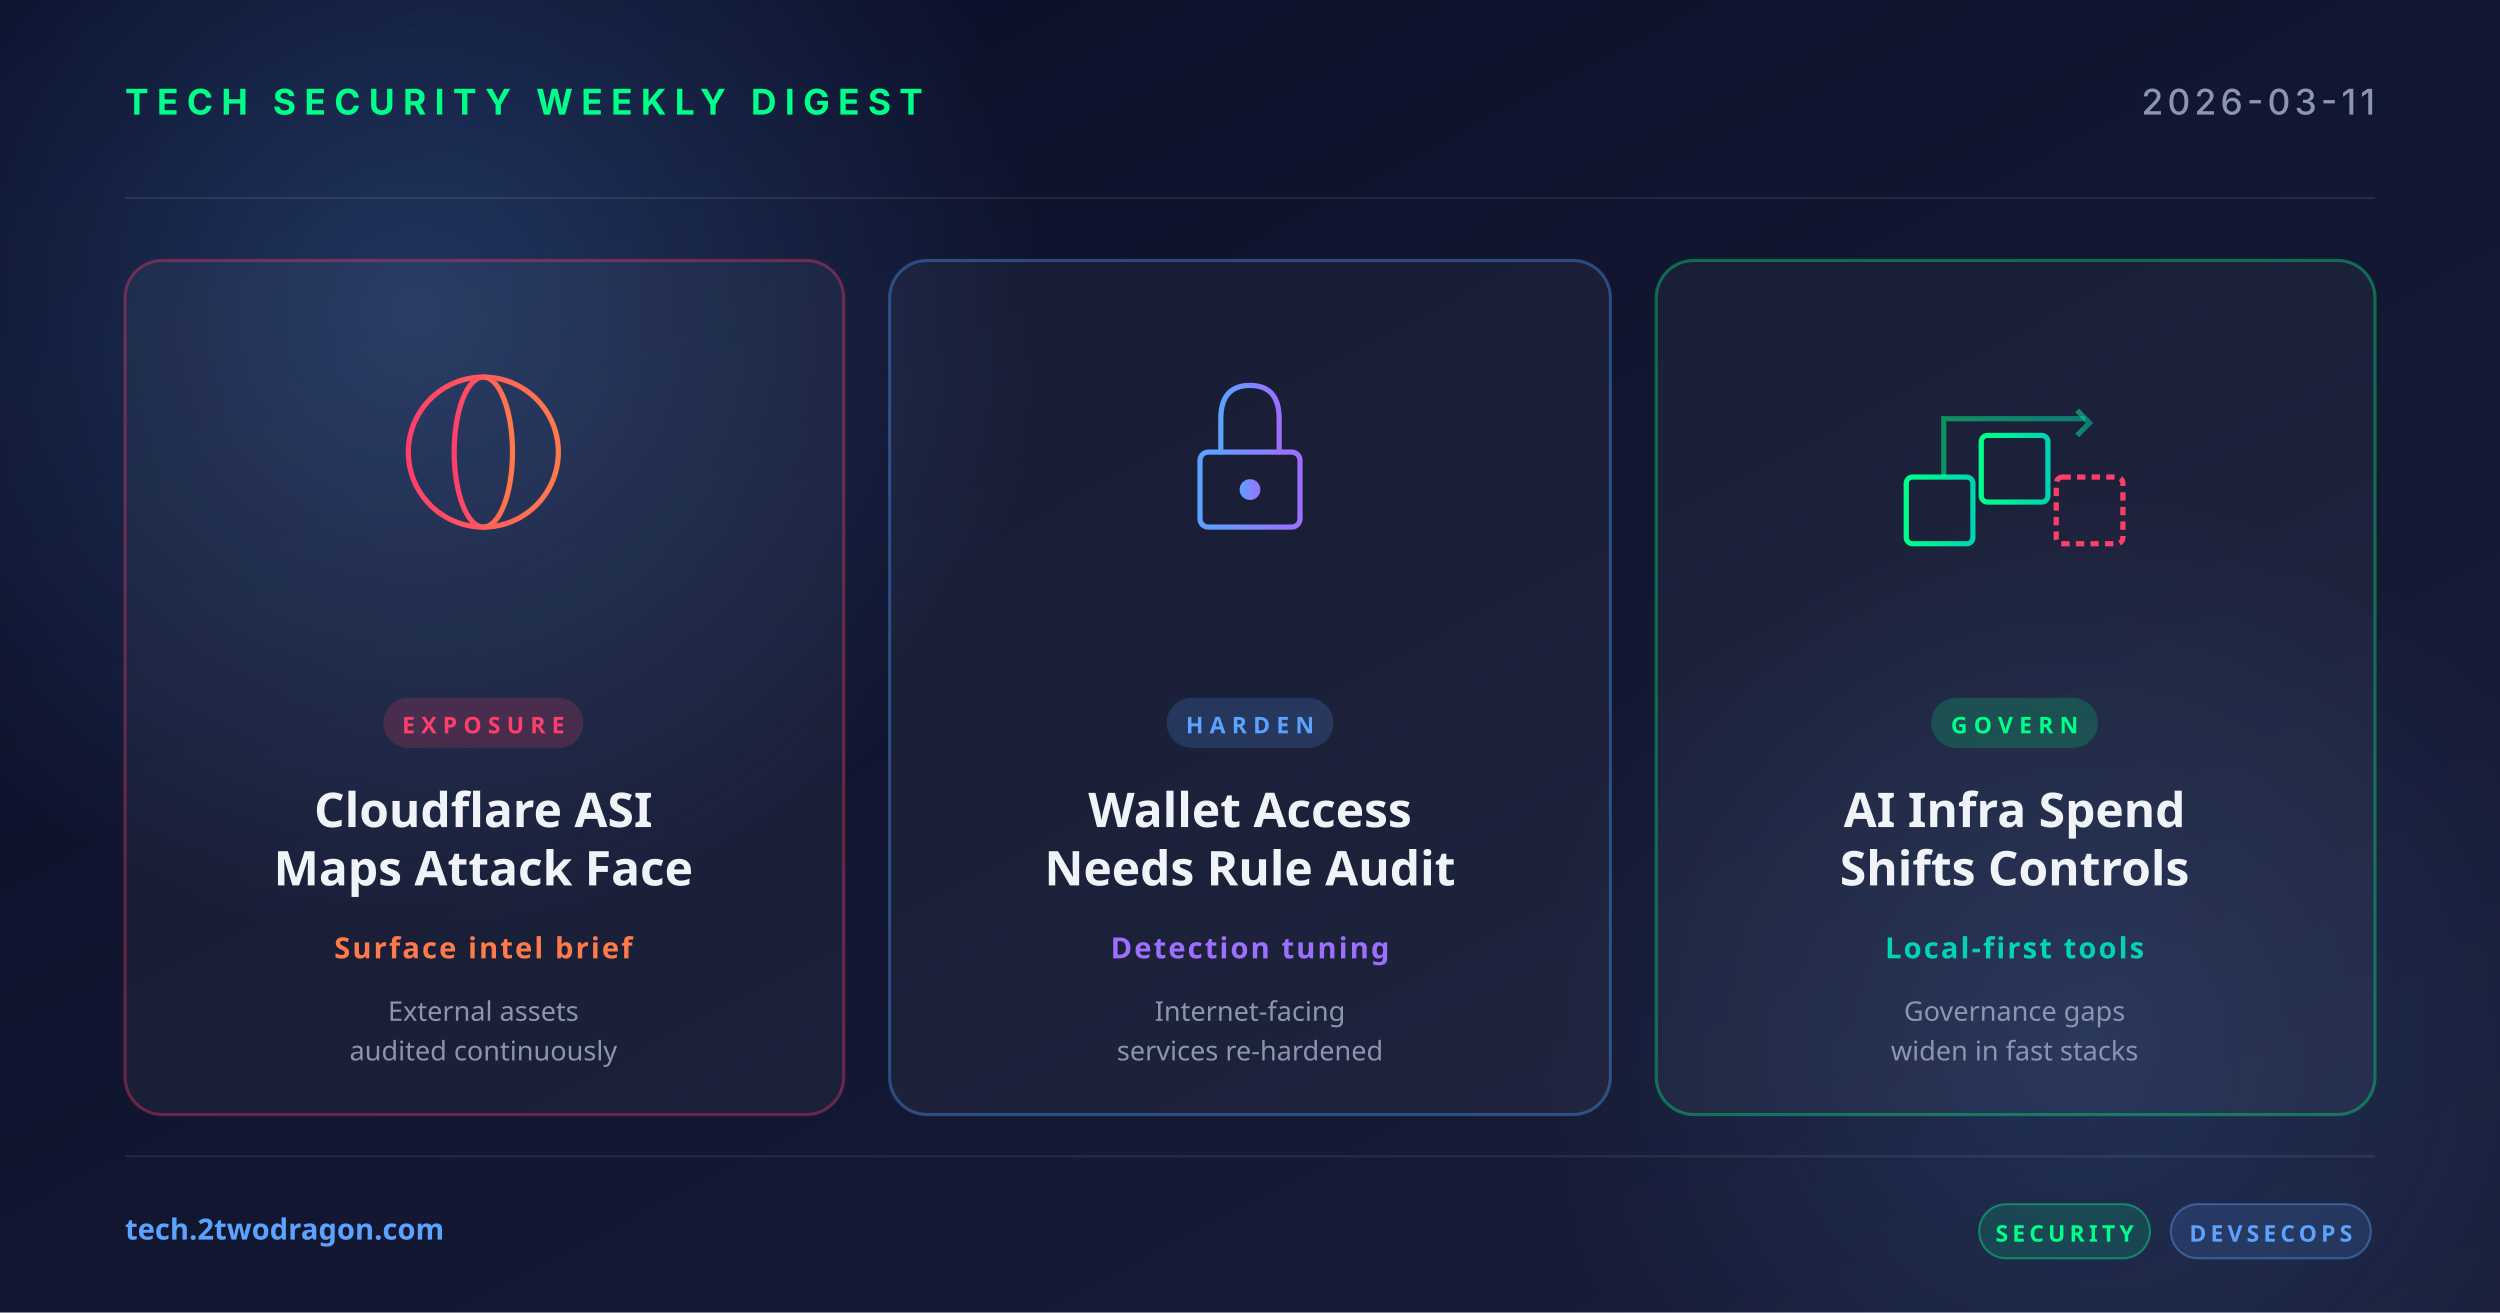
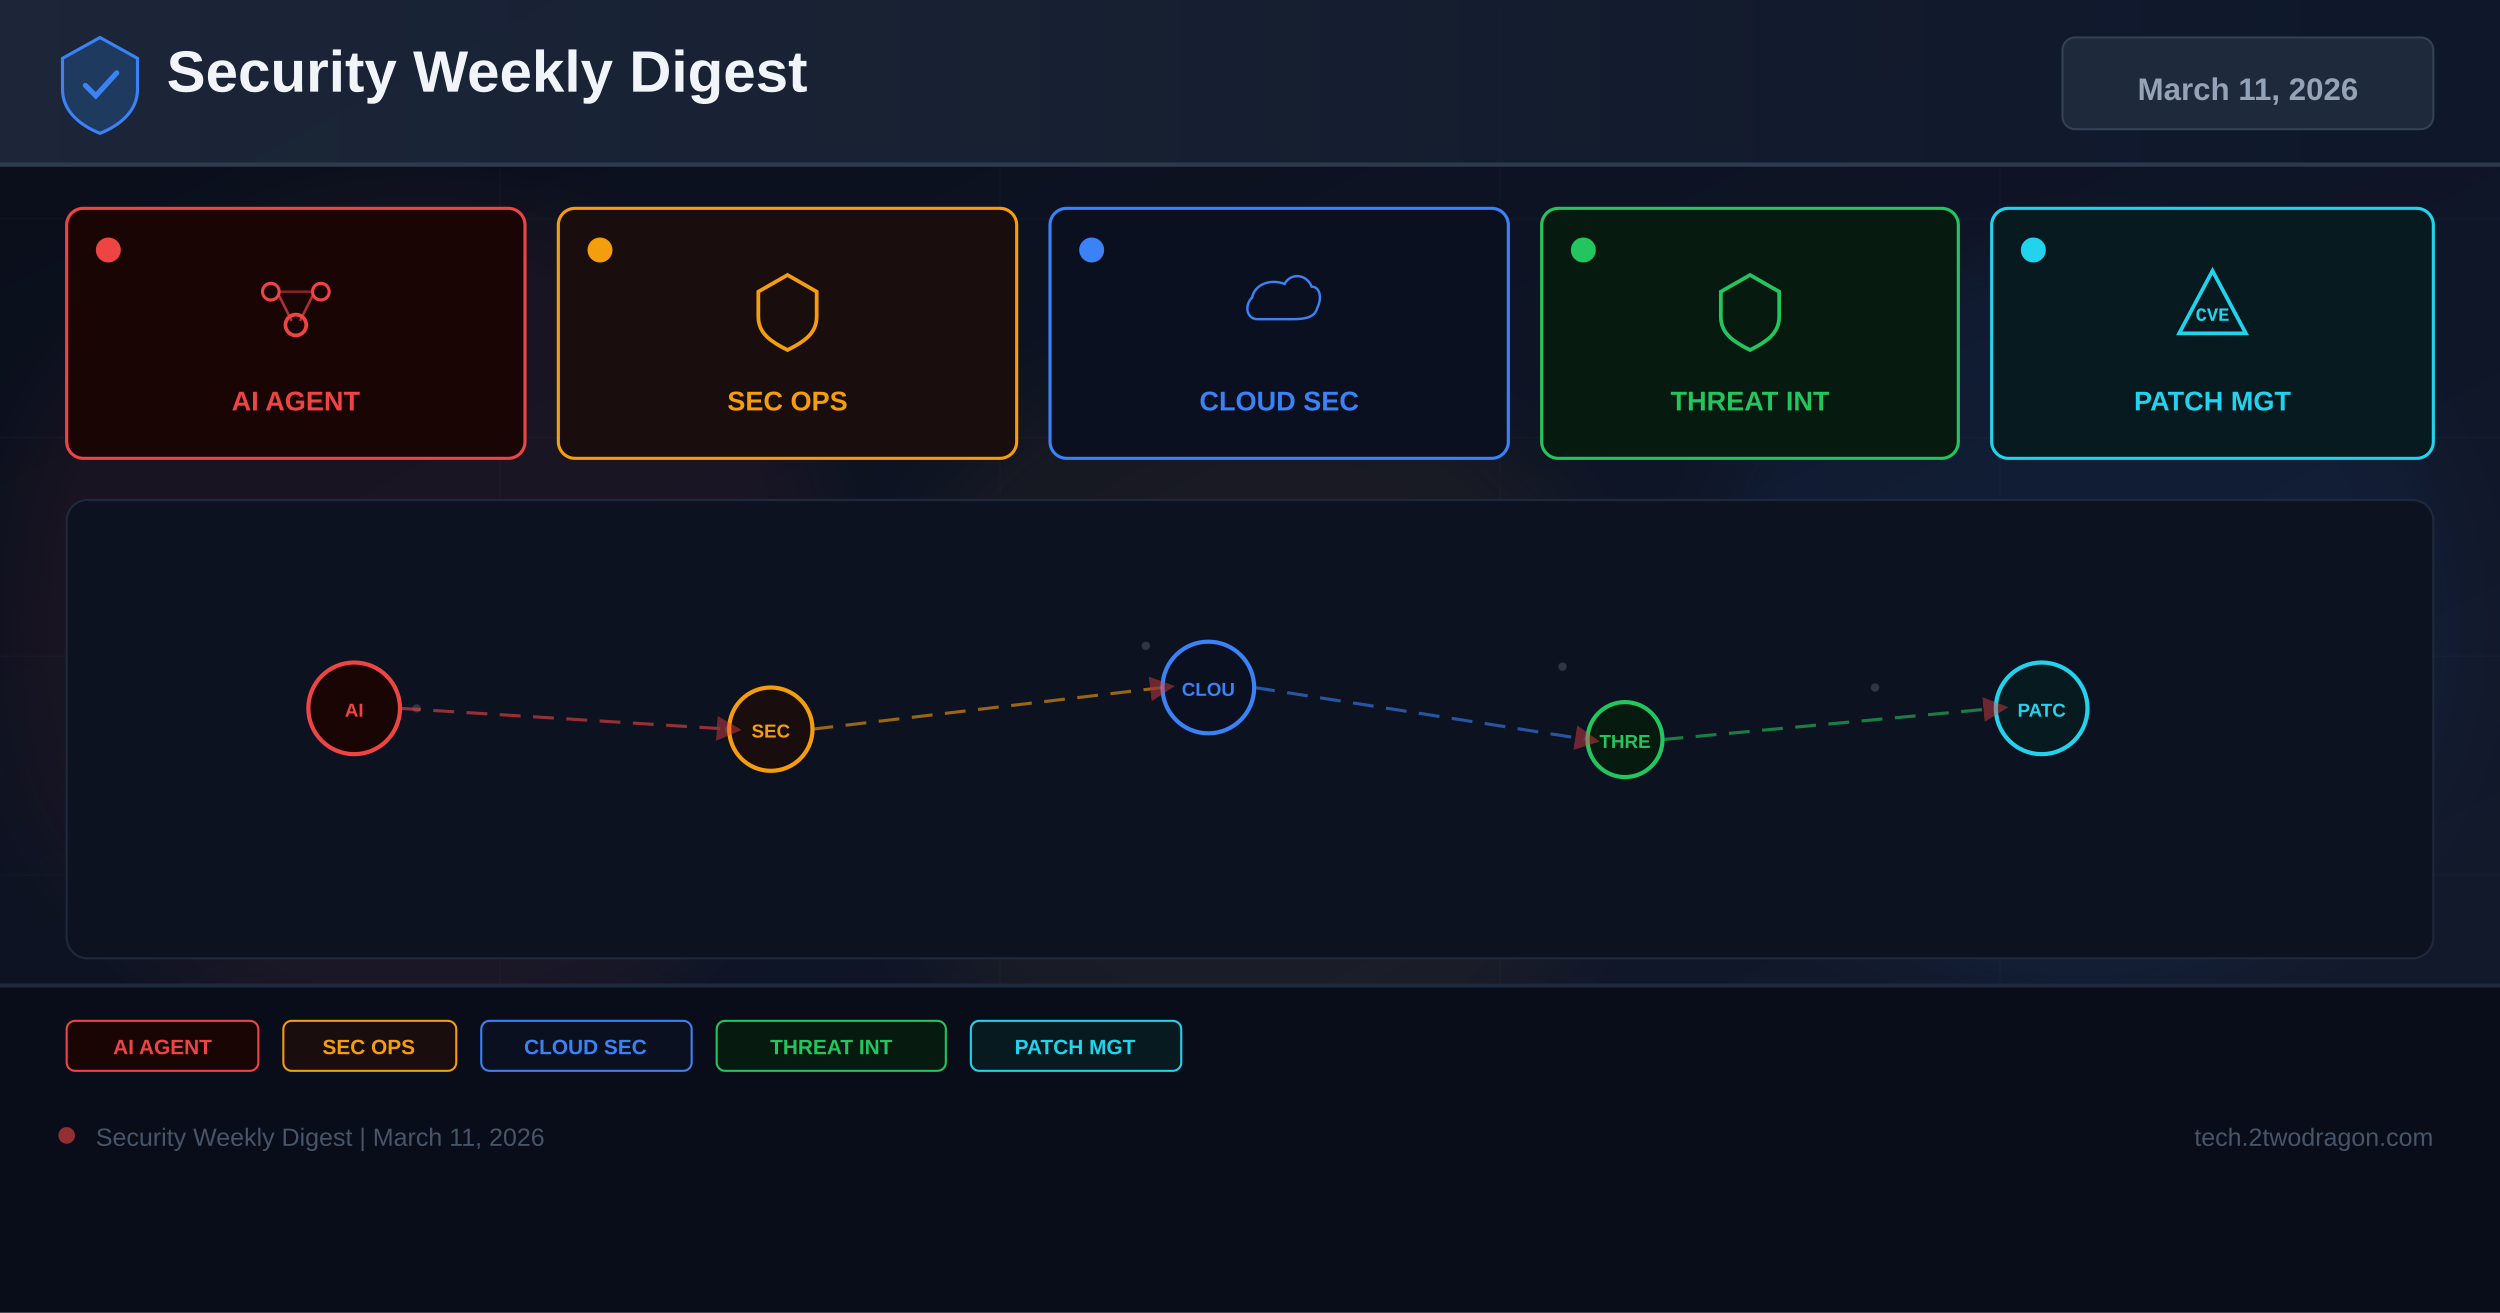
<svg xmlns="http://www.w3.org/2000/svg" width="1200" height="630" viewBox="0 0 1200 630">
  <defs>
-     <linearGradient id="bg" x1="0" y1="0" x2="1" y2="1">
-       <stop offset="0" stop-color="#0a0e27" />
-       <stop offset="1" stop-color="#1a1f3a" />
+     <linearGradient id="bg" x1="0%" y1="0%" x2="100%" y2="100%">
+       <stop offset="0%" stop-color="#0a0e1a" />
+       <stop offset="60%" stop-color="#0f1628" />
+       <stop offset="100%" stop-color="#141b2d" />
    </linearGradient>
-     <linearGradient id="accentRed" x1="0" y1="0" x2="1" y2="0">
-       <stop offset="0" stop-color="#ff3e6c" />
-       <stop offset="1" stop-color="#ff7a4a" />
+     <linearGradient id="hg" x1="0%" y1="0%" x2="100%" y2="0%">
+       <stop offset="0%" stop-color="#1e293b" />
+       <stop offset="100%" stop-color="#0f172a" />
    </linearGradient>
-     <linearGradient id="accentBlue" x1="0" y1="0" x2="1" y2="0">
-       <stop offset="0" stop-color="#5ba3ff" />
-       <stop offset="1" stop-color="#9d6fff" />
-     </linearGradient>
-     <linearGradient id="accentGreen" x1="0" y1="0" x2="1" y2="0">
-       <stop offset="0" stop-color="#00ff88" />
-       <stop offset="1" stop-color="#00d4b2" />
-     </linearGradient>
-     <radialGradient id="glow" cx="0.5" cy="0.5" r="0.5">
-       <stop offset="0" stop-color="#5ba3ff" stop-opacity="0.25" />
-       <stop offset="1" stop-color="#5ba3ff" stop-opacity="0" />
-     </radialGradient>
+     <filter id="glow" x="-50%" y="-50%" width="200%" height="200%">
+       <feGaussianBlur stdDeviation="18" />
+     </filter>
+     <marker id="ar" markerWidth="8" markerHeight="8" refX="4" refY="4" orient="auto">
+       <path d="M0,0 L8,4 L0,8 Z" fill="#ef4444" opacity="0.7" />
+     </marker>
  </defs>
  <rect width="1200" height="630" fill="url(#bg)" />
-   <circle cx="200" cy="150" r="300" fill="url(#glow)" />
-   <circle cx="1000" cy="500" r="260" fill="url(#glow)" opacity="0.6" />
-   <g opacity="0.08" stroke="#ffffff" stroke-width="1">
-     <line x1="60" y1="95" x2="1140" y2="95" />
-     <line x1="60" y1="555" x2="1140" y2="555" />
+   <g opacity="0.04" stroke="#94a3b8" stroke-width="0.5">
+     <line x1="0" y1="105" x2="1200" y2="105" />
+     <line x1="0" y1="210" x2="1200" y2="210" />
+     <line x1="0" y1="315" x2="1200" y2="315" />
+     <line x1="0" y1="420" x2="1200" y2="420" />
+     <line x1="0" y1="525" x2="1200" y2="525" />
+     <line x1="240" y1="0" x2="240" y2="630" />
+     <line x1="480" y1="0" x2="480" y2="630" />
+     <line x1="720" y1="0" x2="720" y2="630" />
+     <line x1="960" y1="0" x2="960" y2="630" />
  </g>
-   <text x="60" y="55" font-family="system-ui, -apple-system, sans-serif" font-size="17" font-weight="700" fill="#00ff88" letter-spacing="4">TECH SECURITY WEEKLY DIGEST</text>
-   <text x="1140" y="55" text-anchor="end" font-family="system-ui, -apple-system, sans-serif" font-size="17" font-weight="500" fill="#8b95b0" letter-spacing="2">2026-03-11</text>
-   <g transform="translate(60, 125)">
-     <rect width="345" height="410" rx="18" fill="rgba(255,255,255,0.04)" stroke="rgba(255,62,108,0.35)" stroke-width="1.5" />
-     <g transform="translate(172, 92)" fill="none" stroke="url(#accentRed)" stroke-width="2.5">
-       <circle cx="0" cy="0" r="36" />
-       <ellipse cx="0" cy="0" rx="14" ry="36" />
-       <line x1="-36" y1="0" x2="36" y2="0" />
-       <line x1="-32" y1="-18" x2="32" y2="-18" />
-       <line x1="-32" y1="18" x2="32" y2="18" />
-     </g>
-     <rect x="124" y="210" width="96" height="24" rx="12" fill="rgba(255,62,108,0.18)" />
-     <text x="172" y="227" text-anchor="middle" font-family="system-ui, sans-serif" font-size="11" font-weight="700" fill="#ff3e6c" letter-spacing="3">EXPOSURE</text>
-     <text x="172" y="272" text-anchor="middle" font-family="system-ui, sans-serif" font-size="23" font-weight="700" fill="#f0f4f8">Cloudflare ASI</text>
-     <text x="172" y="300" text-anchor="middle" font-family="system-ui, sans-serif" font-size="23" font-weight="700" fill="#f0f4f8">Maps Attack Face</text>
-     <text x="172" y="335" text-anchor="middle" font-family="system-ui, sans-serif" font-size="14" font-weight="600" fill="#ff7a4a" letter-spacing="1">Surface intel brief</text>
-     <text x="172" y="365" text-anchor="middle" font-family="system-ui, sans-serif" font-size="13" fill="#8b95b0">External assets</text>
-     <text x="172" y="384" text-anchor="middle" font-family="system-ui, sans-serif" font-size="13" fill="#8b95b0">audited continuously</text>
+   <circle cx="200" cy="300" r="200" fill="#ef4444" opacity="0.06" filter="url(#glow)" />
+   <circle cx="600" cy="350" r="180" fill="#f59e0b" opacity="0.05" filter="url(#glow)" />
+   <circle cx="1000" cy="300" r="180" fill="#3b82f6" opacity="0.06" filter="url(#glow)" />
+   <rect x="0" y="0" width="1200" height="80" fill="url(#hg)" opacity="0.9" />
+   <rect x="0" y="78" width="1200" height="2" fill="#334155" opacity="0.8" />
+   <g transform="translate(48,40)">
+     <path d="M0,-22 L18,-12 L18,3 C18,13 10,20 0,24 C-10,20 -18,13 -18,3 L-18,-12 Z" fill="#1e3a5f" stroke="#3b82f6" stroke-width="1.5" />
+     <path d="M-7,1 L-2,6 L8,-5" stroke="#3b82f6" stroke-width="2.5" fill="none" stroke-linecap="round" />
  </g>
-   <g transform="translate(427, 125)">
-     <rect width="346" height="410" rx="18" fill="rgba(255,255,255,0.04)" stroke="rgba(91,163,255,0.35)" stroke-width="1.5" />
-     <g transform="translate(173, 92)" fill="none" stroke="url(#accentBlue)" stroke-width="2.5" stroke-linecap="round">
-       <rect x="-24" y="0" width="48" height="36" rx="4" />
-       <path d="M-14,0 L-14,-16 Q-14,-32 0,-32 Q14,-32 14,-16 L14,0" />
-       <circle cx="0" cy="18" r="5" fill="url(#accentBlue)" stroke="none" />
-     </g>
-     <rect x="133" y="210" width="80" height="24" rx="12" fill="rgba(91,163,255,0.18)" />
-     <text x="173" y="227" text-anchor="middle" font-family="system-ui, sans-serif" font-size="11" font-weight="700" fill="#5ba3ff" letter-spacing="3">HARDEN</text>
-     <text x="173" y="272" text-anchor="middle" font-family="system-ui, sans-serif" font-size="23" font-weight="700" fill="#f0f4f8">Wallet Access</text>
-     <text x="173" y="300" text-anchor="middle" font-family="system-ui, sans-serif" font-size="23" font-weight="700" fill="#f0f4f8">Needs Rule Audit</text>
-     <text x="173" y="335" text-anchor="middle" font-family="system-ui, sans-serif" font-size="14" font-weight="600" fill="#9d6fff" letter-spacing="1">Detection tuning</text>
-     <text x="173" y="365" text-anchor="middle" font-family="system-ui, sans-serif" font-size="13" fill="#8b95b0">Internet-facing</text>
-     <text x="173" y="384" text-anchor="middle" font-family="system-ui, sans-serif" font-size="13" fill="#8b95b0">services re-hardened</text>
+   <text x="80" y="44" font-family="Arial,sans-serif" font-size="28" font-weight="700" fill="#f1f5f9">Security Weekly Digest</text>
+   <rect x="990" y="18" width="178" height="44" rx="6" fill="#1e293b" stroke="#334155" stroke-width="1" />
+   <text x="1079" y="48" font-family="Arial,sans-serif" font-size="15" font-weight="700" fill="#94a3b8" text-anchor="middle">March 11, 2026</text>
+   <rect x="32" y="100" width="220" height="120" rx="8" fill="#1a0505" stroke="#ef4444" stroke-width="1.5" />
+   <circle cx="52" cy="120" r="6" fill="#ef4444" />
+   <g transform="translate(142,148)">
+     <circle cx="-12" cy="-8" r="4" fill="none" stroke="#ef4444" stroke-width="1.5" />
+     <circle cx="12" cy="-8" r="4" fill="none" stroke="#ef4444" stroke-width="1.5" />
+     <circle cx="0" cy="8" r="5" fill="none" stroke="#ef4444" stroke-width="1.8" />
+     <line x1="-8" y1="-6" x2="-2" y2="6" stroke="#ef4444" stroke-width="1.2" opacity="0.7" />
+     <line x1="8" y1="-6" x2="2" y2="6" stroke="#ef4444" stroke-width="1.2" opacity="0.7" />
+     <line x1="-8" y1="-8" x2="8" y2="-8" stroke="#ef4444" stroke-width="1.2" opacity="0.5" />
  </g>
-   <g transform="translate(795, 125)">
-     <rect width="345" height="410" rx="18" fill="rgba(255,255,255,0.04)" stroke="rgba(0,255,136,0.35)" stroke-width="1.5" />
-     <g transform="translate(172, 92)" fill="none" stroke="url(#accentGreen)" stroke-width="2.5">
-       <rect x="-52" y="12" width="32" height="32" rx="3" />
-       <rect x="-16" y="-8" width="32" height="32" rx="3" />
-       <rect x="20" y="12" width="32" height="32" rx="3" stroke="#ff3e6c" stroke-dasharray="4 3" />
-       <path d="M-34,12 L-34,-16 L34,-16" stroke-opacity="0.5" />
-       <polyline points="30,-20 36,-14 30,-8" stroke-opacity="0.5" />
-     </g>
-     <rect x="132" y="210" width="80" height="24" rx="12" fill="rgba(0,255,136,0.18)" />
-     <text x="172" y="227" text-anchor="middle" font-family="system-ui, sans-serif" font-size="11" font-weight="700" fill="#00ff88" letter-spacing="3">GOVERN</text>
-     <text x="172" y="272" text-anchor="middle" font-family="system-ui, sans-serif" font-size="23" font-weight="700" fill="#f0f4f8">AI Infra Spend</text>
-     <text x="172" y="300" text-anchor="middle" font-family="system-ui, sans-serif" font-size="23" font-weight="700" fill="#f0f4f8">Shifts Controls</text>
-     <text x="172" y="335" text-anchor="middle" font-family="system-ui, sans-serif" font-size="14" font-weight="600" fill="#00d4b2" letter-spacing="1">Local-first tools</text>
-     <text x="172" y="365" text-anchor="middle" font-family="system-ui, sans-serif" font-size="13" fill="#8b95b0">Governance gaps</text>
-     <text x="172" y="384" text-anchor="middle" font-family="system-ui, sans-serif" font-size="13" fill="#8b95b0">widen in fast stacks</text>
+   <text x="142" y="197" font-family="Arial,sans-serif" font-size="13" font-weight="700" fill="#ef4444" text-anchor="middle">AI AGENT</text>
+   <rect x="268" y="100" width="220" height="120" rx="8" fill="#1a0d0d" stroke="#f59e0b" stroke-width="1.5" />
+   <circle cx="288" cy="120" r="6" fill="#f59e0b" />
+   <g transform="translate(378,148)">
+     <path d="M0,-16 L14,-8 L14,4 C14,12 8,16 0,20 C-8,16 -14,12 -14,4 L-14,-8 Z" fill="none" stroke="#f59e0b" stroke-width="1.8" />
  </g>
-   <text x="60" y="595" font-family="system-ui, sans-serif" font-size="14" font-weight="600" fill="#5ba3ff">tech.2twodragon.com</text>
-   <g transform="translate(950, 578)">
-     <rect x="0" y="0" width="82" height="26" rx="13" fill="rgba(0,255,136,0.14)" stroke="rgba(0,255,136,0.4)" />
-     <text x="41" y="18" text-anchor="middle" font-family="system-ui, sans-serif" font-size="11" font-weight="700" fill="#00ff88" letter-spacing="2">SECURITY</text>
-     <rect x="92" y="0" width="96" height="26" rx="13" fill="rgba(91,163,255,0.14)" stroke="rgba(91,163,255,0.4)" />
-     <text x="140" y="18" text-anchor="middle" font-family="system-ui, sans-serif" font-size="11" font-weight="700" fill="#5ba3ff" letter-spacing="2">DEVSECOPS</text>
+   <text x="378" y="197" font-family="Arial,sans-serif" font-size="13" font-weight="700" fill="#f59e0b" text-anchor="middle">SEC OPS</text>
+   <rect x="504" y="100" width="220" height="120" rx="8" fill="#0a1020" stroke="#3b82f6" stroke-width="1.5" />
+   <circle cx="524" cy="120" r="6" fill="#3b82f6" />
+   <g transform="translate(614,148)">
+     <path d="M-16,8 C-24,8 -26,-2 -20,-8 C-18,-18 -6,-22 4,-18 C8,-26 20,-26 24,-16 C30,-16 32,-8 28,0 C26,8 16,8 8,8 Z" fill="none" stroke="#3b82f6" stroke-width="1.8" transform="scale(0.65)" />
  </g>
+   <text x="614" y="197" font-family="Arial,sans-serif" font-size="13" font-weight="700" fill="#3b82f6" text-anchor="middle">CLOUD SEC</text>
+   <rect x="740" y="100" width="200" height="120" rx="8" fill="#071a10" stroke="#22c55e" stroke-width="1.5" />
+   <circle cx="760" cy="120" r="6" fill="#22c55e" />
+   <g transform="translate(840,148)">
+     <path d="M0,-16 L14,-8 L14,4 C14,12 8,16 0,20 C-8,16 -14,12 -14,4 L-14,-8 Z" fill="none" stroke="#22c55e" stroke-width="1.8" />
+   </g>
+   <text x="840" y="197" font-family="Arial,sans-serif" font-size="13" font-weight="700" fill="#22c55e" text-anchor="middle">THREAT INT</text>
+   <rect x="956" y="100" width="212" height="120" rx="8" fill="#071a20" stroke="#22d3ee" stroke-width="1.5" />
+   <circle cx="976" cy="120" r="6" fill="#22d3ee" />
+   <g transform="translate(1062,148)">
+     <path d="M0,-18 L16,12 L-16,12 Z" fill="none" stroke="#22d3ee" stroke-width="1.8" />
+     <text x="0" y="6" font-family="Courier New" font-size="9" font-weight="700" fill="#22d3ee" text-anchor="middle">CVE</text>
+   </g>
+   <text x="1062" y="197" font-family="Arial,sans-serif" font-size="13" font-weight="700" fill="#22d3ee" text-anchor="middle">PATCH MGT</text>
+   <rect x="32" y="240" width="1136" height="220" rx="10" fill="#0c1220" stroke="#1e293b" stroke-width="1" />
+   <g opacity="0.25">
+     <circle cx="180" cy="330" r="2" fill="#94a3b8" />
+     <circle cx="200" cy="340" r="2" fill="#94a3b8" />
+     <circle cx="550" cy="310" r="2" fill="#94a3b8" />
+     <circle cx="570" cy="325" r="2" fill="#94a3b8" />
+     <circle cx="750" cy="320" r="2" fill="#94a3b8" />
+     <circle cx="900" cy="330" r="2" fill="#94a3b8" />
+     <circle cx="350" cy="350" r="2" fill="#94a3b8" />
+     <circle cx="1000" cy="340" r="2" fill="#94a3b8" />
+   </g>
+   <circle cx="170" cy="340" r="22" fill="#1a0505" stroke="#ef4444" stroke-width="2" />
+   <text x="170" y="344" font-family="Arial,sans-serif" font-size="9" font-weight="700" fill="#ef4444" text-anchor="middle">AI</text>
+   <circle cx="370" cy="350" r="20" fill="#1a0d0d" stroke="#f59e0b" stroke-width="2" />
+   <text x="370" y="354" font-family="Arial,sans-serif" font-size="9" font-weight="700" fill="#f59e0b" text-anchor="middle">SEC</text>
+   <circle cx="580" cy="330" r="22" fill="#0a1020" stroke="#3b82f6" stroke-width="2" />
+   <text x="580" y="334" font-family="Arial,sans-serif" font-size="9" font-weight="700" fill="#3b82f6" text-anchor="middle">CLOU</text>
+   <circle cx="780" cy="355" r="18" fill="#071a10" stroke="#22c55e" stroke-width="2" />
+   <text x="780" y="359" font-family="Arial,sans-serif" font-size="9" font-weight="700" fill="#22c55e" text-anchor="middle">THRE</text>
+   <circle cx="980" cy="340" r="22" fill="#071a20" stroke="#22d3ee" stroke-width="2" />
+   <text x="980" y="344" font-family="Arial,sans-serif" font-size="9" font-weight="700" fill="#22d3ee" text-anchor="middle">PATC</text>
+   <line x1="192" y1="340" x2="350" y2="350" stroke="#ef4444" stroke-width="1.5" stroke-dasharray="10 6" opacity="0.6" marker-end="url(#ar)" />
+   <line x1="390" y1="350" x2="558" y2="330" stroke="#f59e0b" stroke-width="1.5" stroke-dasharray="10 6" opacity="0.6" marker-end="url(#ar)" />
+   <line x1="602" y1="330" x2="762" y2="355" stroke="#3b82f6" stroke-width="1.5" stroke-dasharray="10 6" opacity="0.6" marker-end="url(#ar)" />
+   <line x1="798" y1="355" x2="958" y2="340" stroke="#22c55e" stroke-width="1.5" stroke-dasharray="10 6" opacity="0.6" marker-end="url(#ar)" />
+   <rect x="0" y="472" width="1200" height="158" fill="#080c18" opacity="0.95" />
+   <rect x="0" y="472" width="1200" height="2" fill="#1e293b" />
+   <rect x="32" y="490" width="92" height="24" rx="4" fill="#1a0505" stroke="#ef4444" stroke-width="1" />
+   <text x="78" y="506" font-family="Arial,sans-serif" font-size="10" font-weight="700" fill="#ef4444" text-anchor="middle">AI AGENT</text>
+   <rect x="136" y="490" width="83" height="24" rx="4" fill="#1a0d0d" stroke="#f59e0b" stroke-width="1" />
+   <text x="177" y="506" font-family="Arial,sans-serif" font-size="10" font-weight="700" fill="#f59e0b" text-anchor="middle">SEC OPS</text>
+   <rect x="231" y="490" width="101" height="24" rx="4" fill="#0a1020" stroke="#3b82f6" stroke-width="1" />
+   <text x="281" y="506" font-family="Arial,sans-serif" font-size="10" font-weight="700" fill="#3b82f6" text-anchor="middle">CLOUD SEC</text>
+   <rect x="344" y="490" width="110" height="24" rx="4" fill="#071a10" stroke="#22c55e" stroke-width="1" />
+   <text x="399" y="506" font-family="Arial,sans-serif" font-size="10" font-weight="700" fill="#22c55e" text-anchor="middle">THREAT INT</text>
+   <rect x="466" y="490" width="101" height="24" rx="4" fill="#071a20" stroke="#22d3ee" stroke-width="1" />
+   <text x="516" y="506" font-family="Arial,sans-serif" font-size="10" font-weight="700" fill="#22d3ee" text-anchor="middle">PATCH MGT</text>
+   <circle cx="32" cy="545" r="4" fill="#ef4444" opacity="0.6" />
+   <text x="46" y="550" font-family="Arial,sans-serif" font-size="12" fill="#475569">Security Weekly Digest | March 11, 2026</text>
+   <text x="1168" y="550" font-family="Arial,sans-serif" font-size="12" fill="#475569" text-anchor="end">tech.2twodragon.com</text>
</svg>
